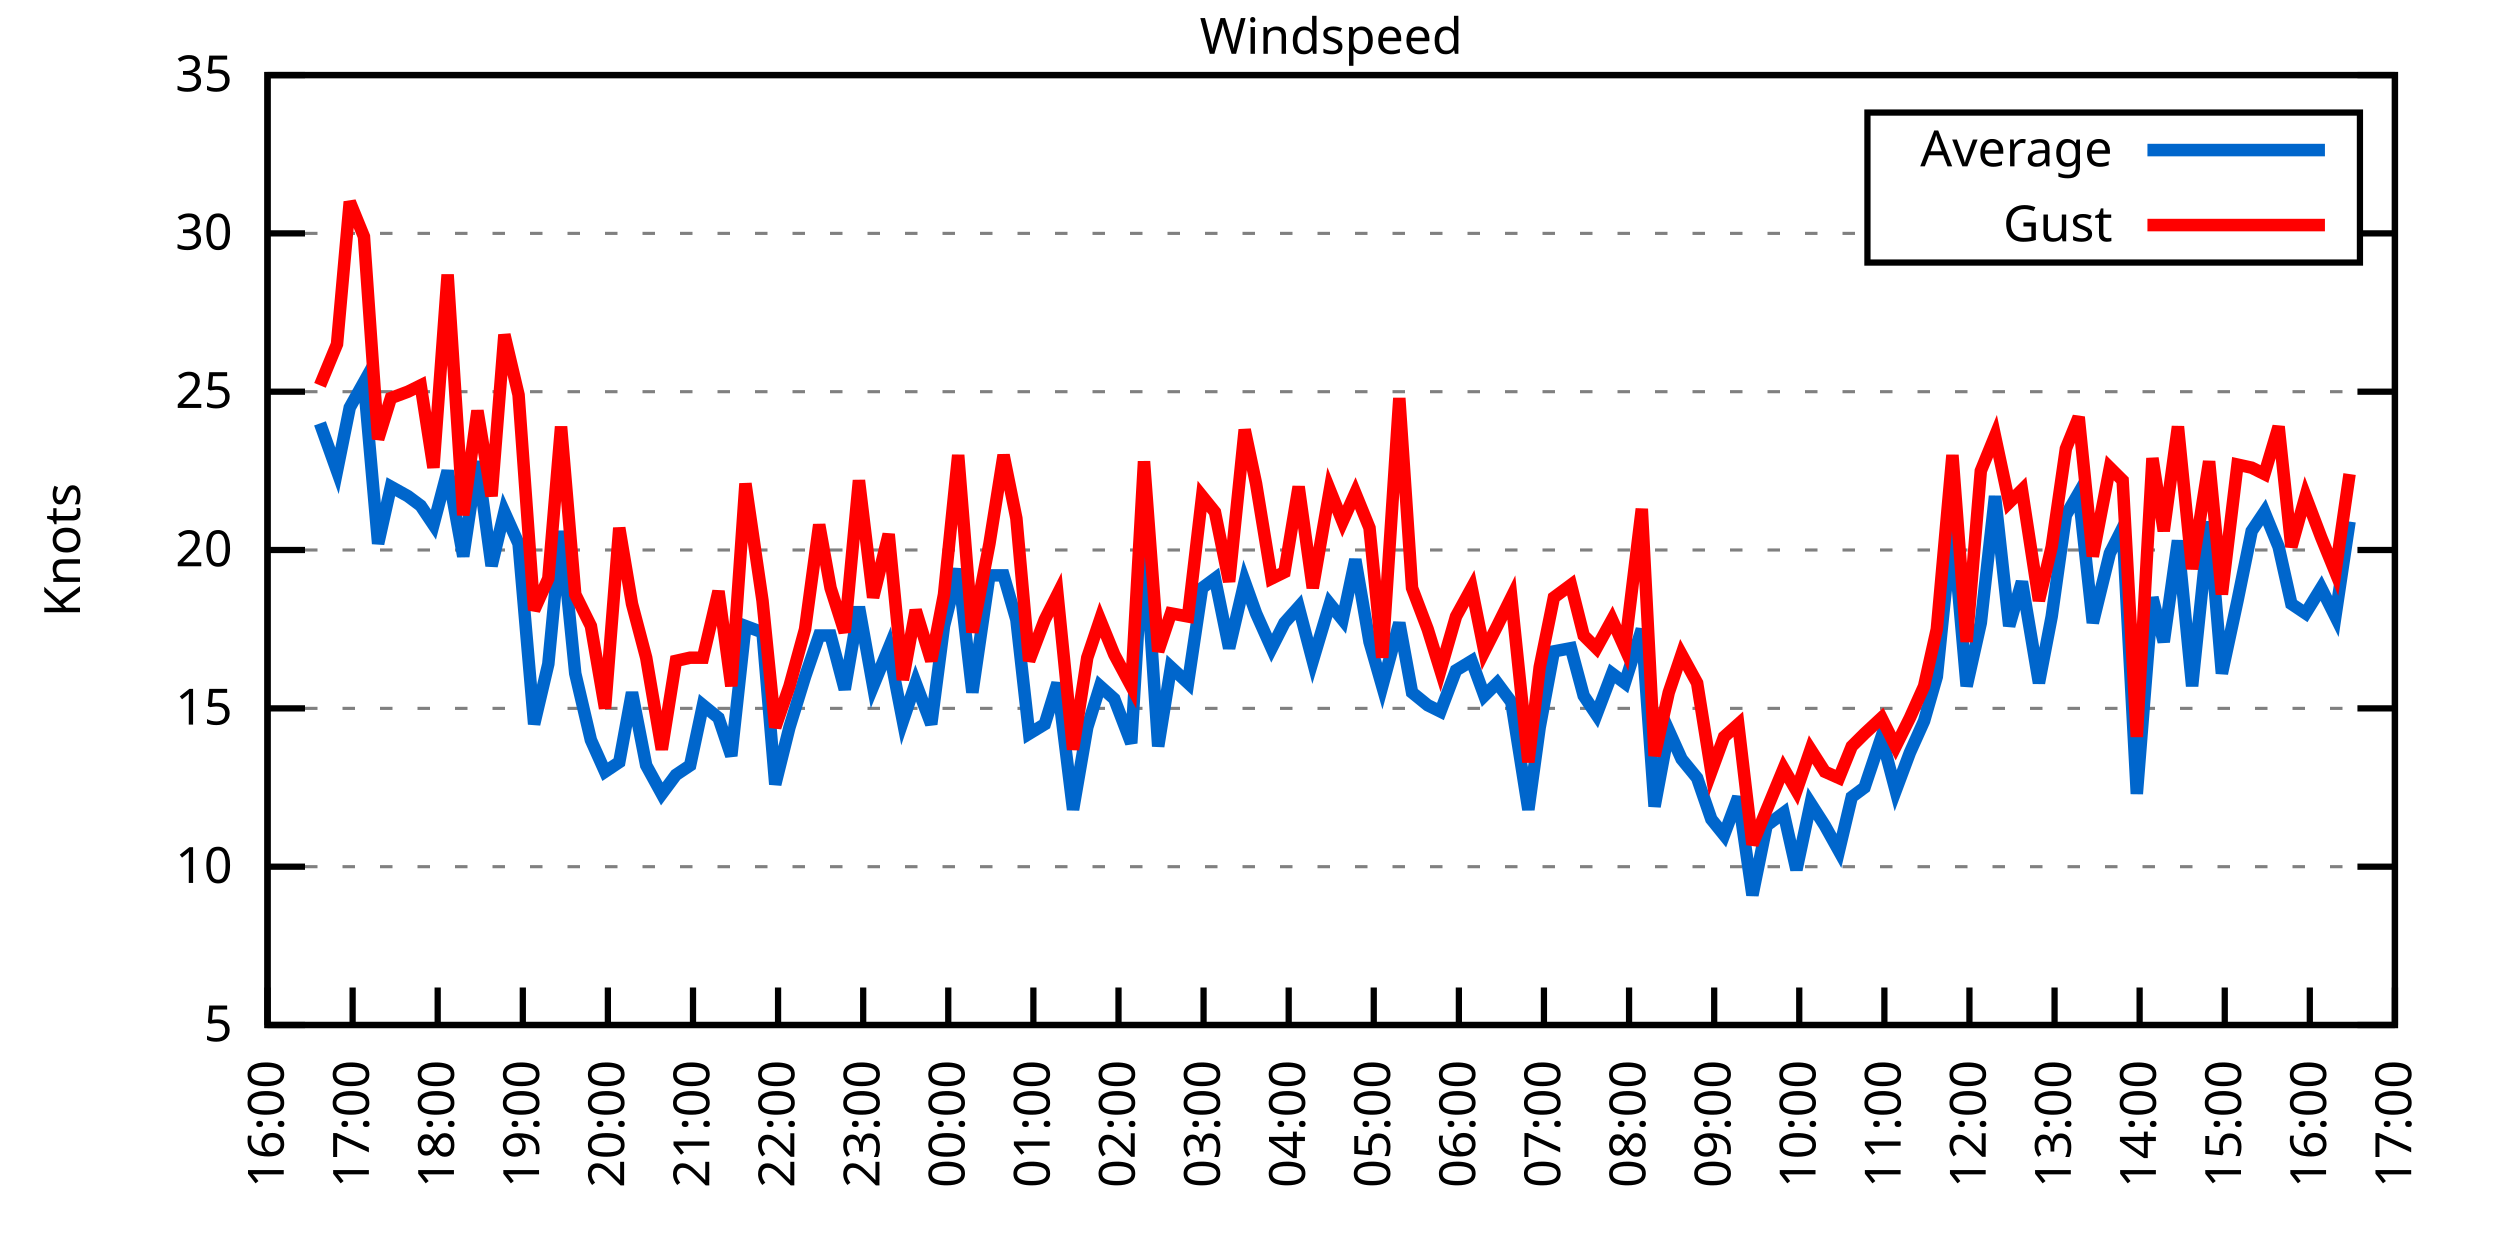
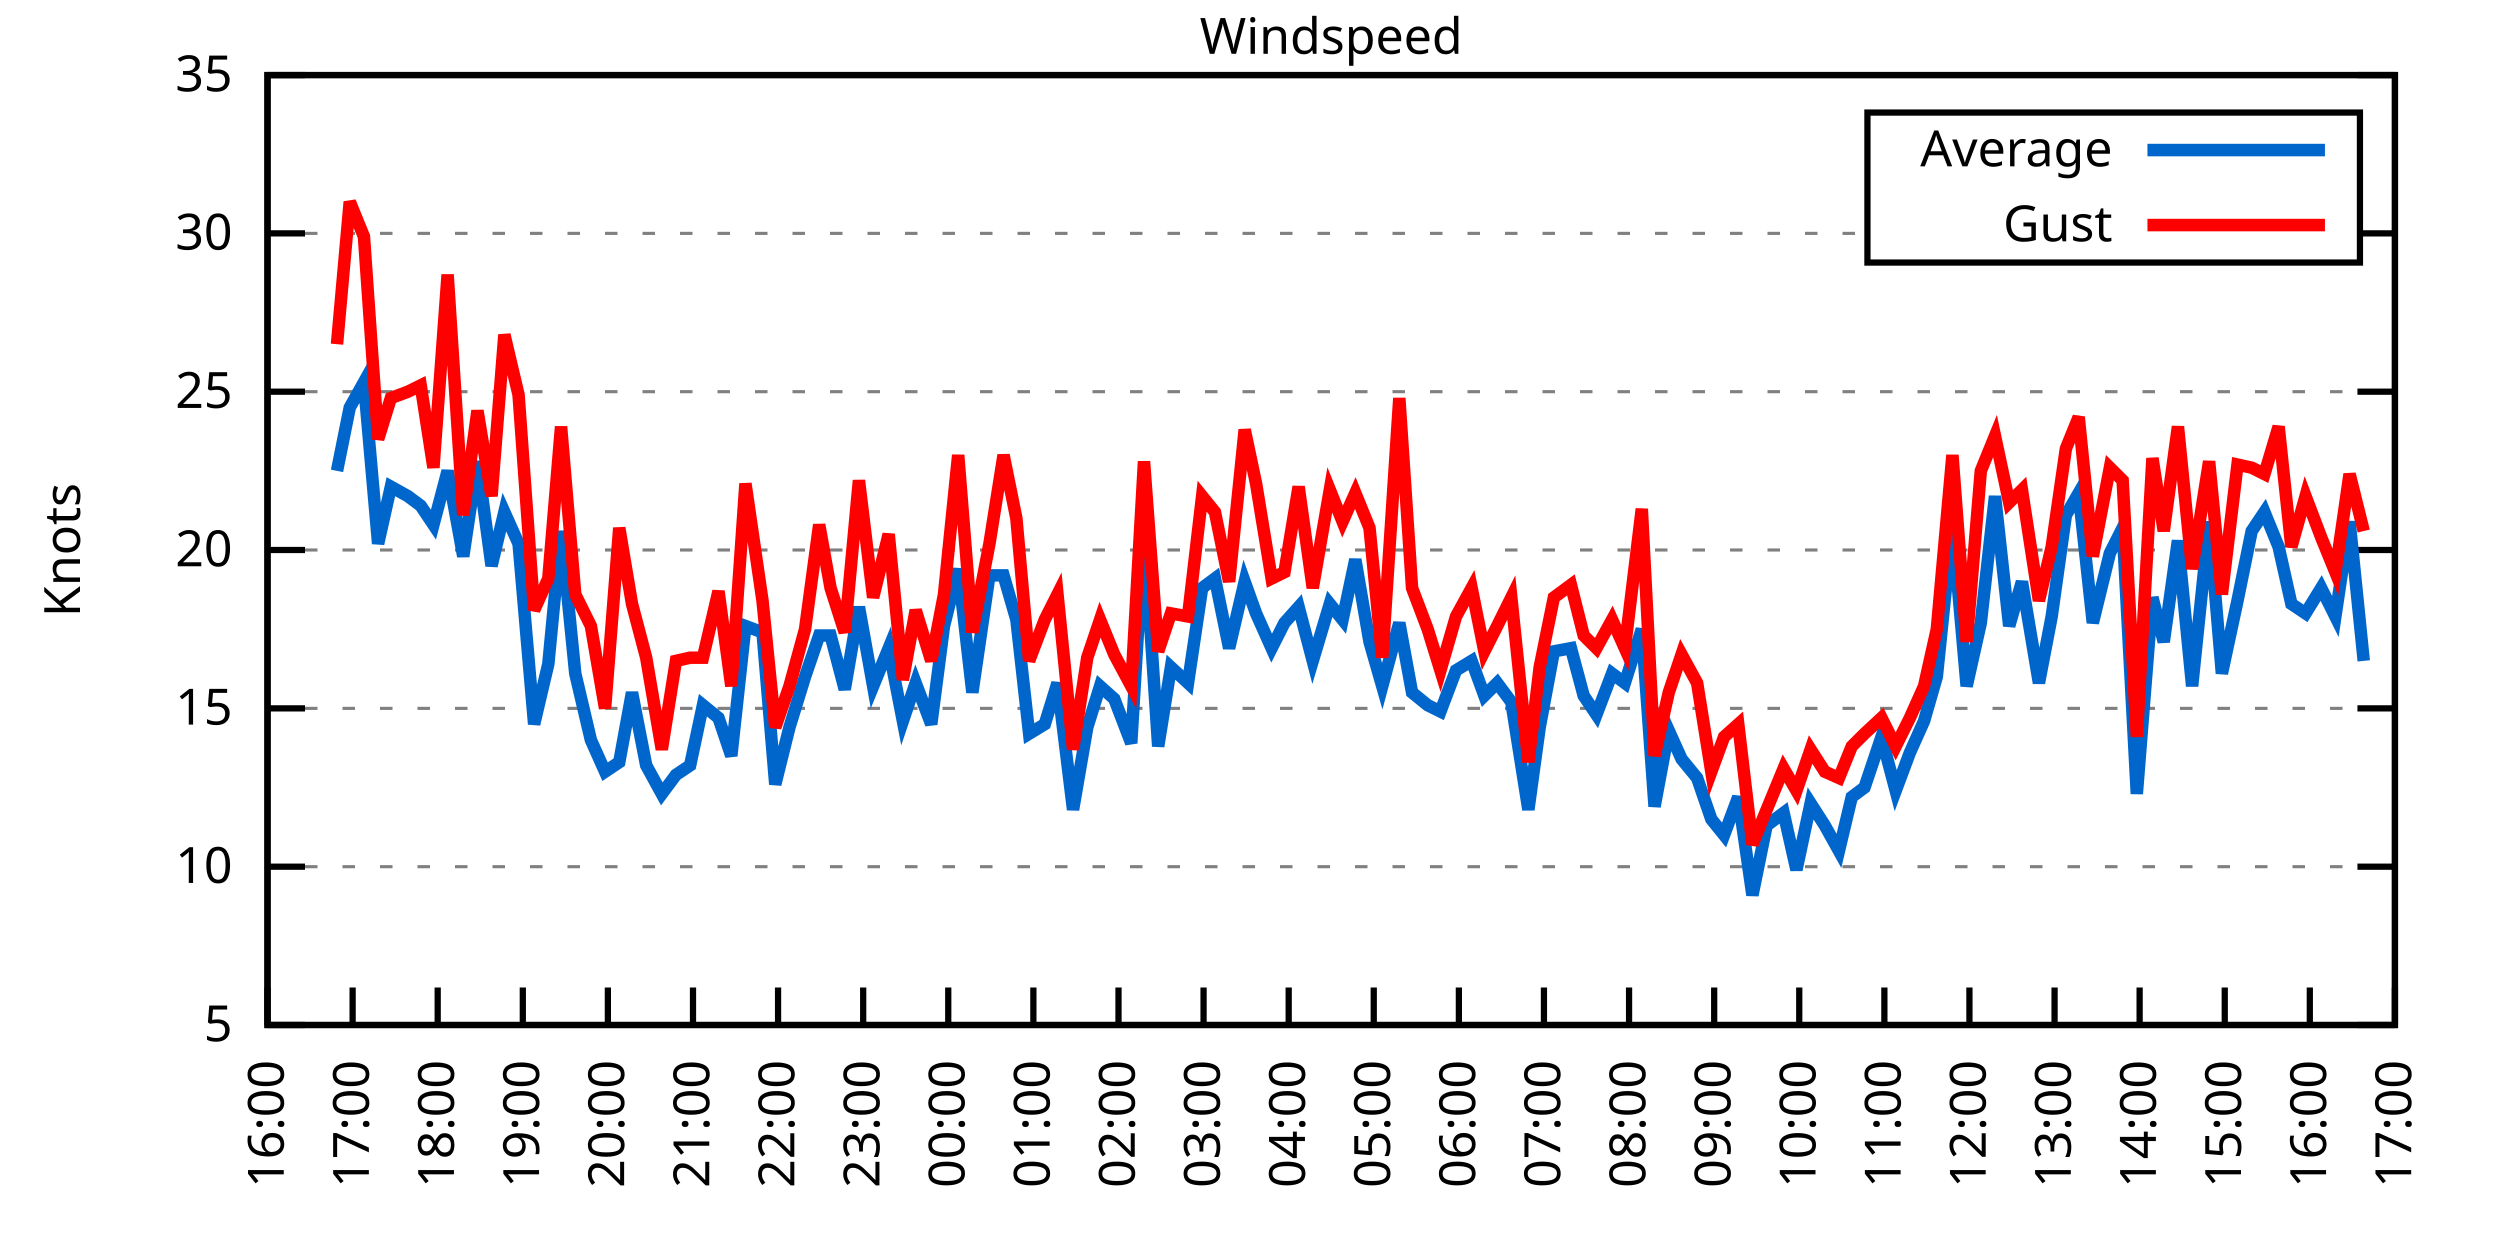
<svg xmlns="http://www.w3.org/2000/svg" xmlns:xlink="http://www.w3.org/1999/xlink" width="400" height="200" viewBox="0 0 400 200">
  <g id="gnuplot_canvas">
    <rect x="0" y="0" width="400" height="200" fill="none" />
    <defs>
      <circle id="gpDot" r="0.5" stroke-width="0.5" stroke="currentColor" />
      <path id="gpPt0" stroke-width="0.333" stroke="currentColor" d="M-1,0 h2 M0,-1 v2" />
      <path id="gpPt1" stroke-width="0.333" stroke="currentColor" d="M-1,-1 L1,1 M1,-1 L-1,1" />
      <path id="gpPt2" stroke-width="0.333" stroke="currentColor" d="M-1,0 L1,0 M0,-1 L0,1 M-1,-1 L1,1 M-1,1 L1,-1" />
      <rect id="gpPt3" stroke-width="0.333" stroke="currentColor" x="-1" y="-1" width="2" height="2" />
      <rect id="gpPt4" stroke-width="0.333" stroke="currentColor" fill="currentColor" x="-1" y="-1" width="2" height="2" />
      <circle id="gpPt5" stroke-width="0.333" stroke="currentColor" cx="0" cy="0" r="1" />
      <use xlink:href="#gpPt5" id="gpPt6" fill="currentColor" stroke="none" />
      <path id="gpPt7" stroke-width="0.333" stroke="currentColor" d="M0,-1.33 L-1.33,0.67 L1.33,0.67 z" />
      <use xlink:href="#gpPt7" id="gpPt8" fill="currentColor" stroke="none" />
      <use xlink:href="#gpPt7" id="gpPt9" stroke="currentColor" transform="rotate(180)" />
      <use xlink:href="#gpPt9" id="gpPt10" fill="currentColor" stroke="none" />
      <use xlink:href="#gpPt3" id="gpPt11" stroke="currentColor" transform="rotate(45)" />
      <use xlink:href="#gpPt11" id="gpPt12" fill="currentColor" stroke="none" />
      <path id="gpPt13" stroke-width="0.333" stroke="currentColor" d="M0,1.330 L1.265,0.411 L0.782,-1.067 L-0.782,-1.076 L-1.265,0.411 z" />
      <use xlink:href="#gpPt13" id="gpPt14" fill="currentColor" stroke="none" />
      <filter id="textbox" filterUnits="objectBoundingBox" x="0" y="0" height="1" width="1">
        <feFlood flood-color="white" flood-opacity="1" result="bgnd" />
        <feComposite in="SourceGraphic" in2="bgnd" operator="atop" />
      </filter>
      <filter id="greybox" filterUnits="objectBoundingBox" x="0" y="0" height="1" width="1">
        <feFlood flood-color="lightgrey" flood-opacity="1" result="grey" />
        <feComposite in="SourceGraphic" in2="grey" operator="atop" />
      </filter>
    </defs>
    <g fill="none" color="white" stroke="currentColor" stroke-width="1.00" stroke-linecap="butt" stroke-linejoin="miter">
</g>
    <g fill="none" color="black" stroke="currentColor" stroke-width="1.00" stroke-linecap="butt" stroke-linejoin="miter">
      <g stroke="none" shape-rendering="crispEdges">
        <polygon fill="rgb(255, 255, 255)" points="42.80,164.00 383.18,164.00 383.18,12.02 42.80,12.02 " />
      </g>
    </g>
    <g fill="none" color="black" stroke="currentColor" stroke-width="1.00" stroke-linecap="butt" stroke-linejoin="miter">
</g>
    <g fill="none" color="black" stroke="black" stroke-width="0.50" stroke-linecap="butt" stroke-linejoin="miter">
</g>
    <g fill="none" color="gray" stroke="currentColor" stroke-width="0.50" stroke-linecap="butt" stroke-linejoin="miter">
      <path stroke="gray" stroke-dasharray="2,4" class="gridline" d="M42.80,164.00 L383.19,164.00  " />
    </g>
    <g fill="none" color="gray" stroke="gray" stroke-width="1.00" stroke-linecap="butt" stroke-linejoin="miter">
</g>
    <g fill="none" color="black" stroke="currentColor" stroke-width="1.00" stroke-linecap="butt" stroke-linejoin="miter">
      <path stroke="black" d="M42.80,164.00 L48.80,164.00 M383.19,164.00 L377.19,164.00  " />
      <g transform="translate(37.20,166.60)" stroke="none" fill="black" font-family="Sans" font-size="8.00" text-anchor="end">
        <text>
          <tspan font-family="Sans"> 5</tspan>
        </text>
      </g>
    </g>
    <g fill="none" color="black" stroke="currentColor" stroke-width="1.00" stroke-linecap="butt" stroke-linejoin="miter">
</g>
    <g fill="none" color="black" stroke="black" stroke-width="0.50" stroke-linecap="butt" stroke-linejoin="miter">
</g>
    <g fill="none" color="gray" stroke="currentColor" stroke-width="0.50" stroke-linecap="butt" stroke-linejoin="miter">
      <path stroke="gray" stroke-dasharray="2,4" class="gridline" d="M42.80,138.67 L383.19,138.67  " />
    </g>
    <g fill="none" color="gray" stroke="gray" stroke-width="1.00" stroke-linecap="butt" stroke-linejoin="miter">
</g>
    <g fill="none" color="black" stroke="currentColor" stroke-width="1.00" stroke-linecap="butt" stroke-linejoin="miter">
      <path stroke="black" d="M42.80,138.67 L48.80,138.67 M383.19,138.67 L377.19,138.67  " />
      <g transform="translate(37.20,141.27)" stroke="none" fill="black" font-family="Sans" font-size="8.00" text-anchor="end">
        <text>
          <tspan font-family="Sans"> 10</tspan>
        </text>
      </g>
    </g>
    <g fill="none" color="black" stroke="currentColor" stroke-width="1.00" stroke-linecap="butt" stroke-linejoin="miter">
</g>
    <g fill="none" color="black" stroke="black" stroke-width="0.50" stroke-linecap="butt" stroke-linejoin="miter">
</g>
    <g fill="none" color="gray" stroke="currentColor" stroke-width="0.50" stroke-linecap="butt" stroke-linejoin="miter">
      <path stroke="gray" stroke-dasharray="2,4" class="gridline" d="M42.80,113.34 L383.19,113.34  " />
    </g>
    <g fill="none" color="gray" stroke="gray" stroke-width="1.00" stroke-linecap="butt" stroke-linejoin="miter">
</g>
    <g fill="none" color="black" stroke="currentColor" stroke-width="1.00" stroke-linecap="butt" stroke-linejoin="miter">
      <path stroke="black" d="M42.80,113.34 L48.80,113.34 M383.19,113.34 L377.19,113.34  " />
      <g transform="translate(37.20,115.94)" stroke="none" fill="black" font-family="Sans" font-size="8.00" text-anchor="end">
        <text>
          <tspan font-family="Sans"> 15</tspan>
        </text>
      </g>
    </g>
    <g fill="none" color="black" stroke="currentColor" stroke-width="1.00" stroke-linecap="butt" stroke-linejoin="miter">
</g>
    <g fill="none" color="black" stroke="black" stroke-width="0.50" stroke-linecap="butt" stroke-linejoin="miter">
</g>
    <g fill="none" color="gray" stroke="currentColor" stroke-width="0.50" stroke-linecap="butt" stroke-linejoin="miter">
      <path stroke="gray" stroke-dasharray="2,4" class="gridline" d="M42.80,88.00 L383.19,88.00  " />
    </g>
    <g fill="none" color="gray" stroke="gray" stroke-width="1.00" stroke-linecap="butt" stroke-linejoin="miter">
</g>
    <g fill="none" color="black" stroke="currentColor" stroke-width="1.00" stroke-linecap="butt" stroke-linejoin="miter">
      <path stroke="black" d="M42.80,88.00 L48.80,88.00 M383.19,88.00 L377.19,88.00  " />
      <g transform="translate(37.20,90.60)" stroke="none" fill="black" font-family="Sans" font-size="8.00" text-anchor="end">
        <text>
          <tspan font-family="Sans"> 20</tspan>
        </text>
      </g>
    </g>
    <g fill="none" color="black" stroke="currentColor" stroke-width="1.00" stroke-linecap="butt" stroke-linejoin="miter">
</g>
    <g fill="none" color="black" stroke="black" stroke-width="0.50" stroke-linecap="butt" stroke-linejoin="miter">
</g>
    <g fill="none" color="gray" stroke="currentColor" stroke-width="0.50" stroke-linecap="butt" stroke-linejoin="miter">
      <path stroke="gray" stroke-dasharray="2,4" class="gridline" d="M42.80,62.67 L383.19,62.67  " />
    </g>
    <g fill="none" color="gray" stroke="gray" stroke-width="1.00" stroke-linecap="butt" stroke-linejoin="miter">
</g>
    <g fill="none" color="black" stroke="currentColor" stroke-width="1.00" stroke-linecap="butt" stroke-linejoin="miter">
      <path stroke="black" d="M42.80,62.67 L48.80,62.67 M383.19,62.67 L377.19,62.67  " />
      <g transform="translate(37.20,65.27)" stroke="none" fill="black" font-family="Sans" font-size="8.00" text-anchor="end">
        <text>
          <tspan font-family="Sans"> 25</tspan>
        </text>
      </g>
    </g>
    <g fill="none" color="black" stroke="currentColor" stroke-width="1.00" stroke-linecap="butt" stroke-linejoin="miter">
</g>
    <g fill="none" color="black" stroke="black" stroke-width="0.50" stroke-linecap="butt" stroke-linejoin="miter">
</g>
    <g fill="none" color="gray" stroke="currentColor" stroke-width="0.50" stroke-linecap="butt" stroke-linejoin="miter">
      <path stroke="gray" stroke-dasharray="2,4" class="gridline" d="M42.80,37.34 L298.79,37.34 M377.59,37.34 L383.19,37.34  " />
    </g>
    <g fill="none" color="gray" stroke="gray" stroke-width="1.00" stroke-linecap="butt" stroke-linejoin="miter">
</g>
    <g fill="none" color="black" stroke="currentColor" stroke-width="1.00" stroke-linecap="butt" stroke-linejoin="miter">
      <path stroke="black" d="M42.80,37.34 L48.80,37.34 M383.19,37.34 L377.19,37.34  " />
      <g transform="translate(37.20,39.94)" stroke="none" fill="black" font-family="Sans" font-size="8.00" text-anchor="end">
        <text>
          <tspan font-family="Sans"> 30</tspan>
        </text>
      </g>
    </g>
    <g fill="none" color="black" stroke="currentColor" stroke-width="1.00" stroke-linecap="butt" stroke-linejoin="miter">
</g>
    <g fill="none" color="black" stroke="black" stroke-width="0.50" stroke-linecap="butt" stroke-linejoin="miter">
</g>
    <g fill="none" color="gray" stroke="currentColor" stroke-width="0.50" stroke-linecap="butt" stroke-linejoin="miter">
      <path stroke="gray" stroke-dasharray="2,4" class="gridline" d="M42.80,12.01 L383.19,12.01  " />
    </g>
    <g fill="none" color="gray" stroke="gray" stroke-width="1.00" stroke-linecap="butt" stroke-linejoin="miter">
</g>
    <g fill="none" color="black" stroke="currentColor" stroke-width="1.00" stroke-linecap="butt" stroke-linejoin="miter">
      <path stroke="black" d="M42.80,12.01 L48.80,12.01 M383.19,12.01 L377.19,12.01  " />
      <g transform="translate(37.20,14.61)" stroke="none" fill="black" font-family="Sans" font-size="8.00" text-anchor="end">
        <text>
          <tspan font-family="Sans"> 35</tspan>
        </text>
      </g>
    </g>
    <g fill="none" color="black" stroke="currentColor" stroke-width="1.00" stroke-linecap="butt" stroke-linejoin="miter">
      <path stroke="black" d="M42.80,164.00 L42.80,158.00  " />
      <g transform="translate(45.40,169.60) rotate(270.00)" stroke="none" fill="black" font-family="Sans" font-size="8.00" text-anchor="end">
        <text>
          <tspan font-family="Sans">16:00</tspan>
        </text>
      </g>
    </g>
    <g fill="none" color="black" stroke="currentColor" stroke-width="1.00" stroke-linecap="butt" stroke-linejoin="miter">
      <path stroke="black" d="M56.42,164.00 L56.42,158.00  " />
      <g transform="translate(59.02,169.60) rotate(270.00)" stroke="none" fill="black" font-family="Sans" font-size="8.00" text-anchor="end">
        <text>
          <tspan font-family="Sans">17:00</tspan>
        </text>
      </g>
    </g>
    <g fill="none" color="black" stroke="currentColor" stroke-width="1.00" stroke-linecap="butt" stroke-linejoin="miter">
      <path stroke="black" d="M70.03,164.00 L70.03,158.00  " />
      <g transform="translate(72.63,169.60) rotate(270.00)" stroke="none" fill="black" font-family="Sans" font-size="8.00" text-anchor="end">
        <text>
          <tspan font-family="Sans">18:00</tspan>
        </text>
      </g>
    </g>
    <g fill="none" color="black" stroke="currentColor" stroke-width="1.00" stroke-linecap="butt" stroke-linejoin="miter">
      <path stroke="black" d="M83.65,164.00 L83.65,158.00  " />
      <g transform="translate(86.25,169.60) rotate(270.00)" stroke="none" fill="black" font-family="Sans" font-size="8.00" text-anchor="end">
        <text>
          <tspan font-family="Sans">19:00</tspan>
        </text>
      </g>
    </g>
    <g fill="none" color="black" stroke="currentColor" stroke-width="1.00" stroke-linecap="butt" stroke-linejoin="miter">
      <path stroke="black" d="M97.26,164.00 L97.26,158.00  " />
      <g transform="translate(99.86,169.60) rotate(270.00)" stroke="none" fill="black" font-family="Sans" font-size="8.00" text-anchor="end">
        <text>
          <tspan font-family="Sans">20:00</tspan>
        </text>
      </g>
    </g>
    <g fill="none" color="black" stroke="currentColor" stroke-width="1.00" stroke-linecap="butt" stroke-linejoin="miter">
      <path stroke="black" d="M110.88,164.00 L110.88,158.00  " />
      <g transform="translate(113.48,169.60) rotate(270.00)" stroke="none" fill="black" font-family="Sans" font-size="8.00" text-anchor="end">
        <text>
          <tspan font-family="Sans">21:00</tspan>
        </text>
      </g>
    </g>
    <g fill="none" color="black" stroke="currentColor" stroke-width="1.00" stroke-linecap="butt" stroke-linejoin="miter">
      <path stroke="black" d="M124.49,164.00 L124.49,158.00  " />
      <g transform="translate(127.09,169.60) rotate(270.00)" stroke="none" fill="black" font-family="Sans" font-size="8.00" text-anchor="end">
        <text>
          <tspan font-family="Sans">22:00</tspan>
        </text>
      </g>
    </g>
    <g fill="none" color="black" stroke="currentColor" stroke-width="1.00" stroke-linecap="butt" stroke-linejoin="miter">
      <path stroke="black" d="M138.11,164.00 L138.11,158.00  " />
      <g transform="translate(140.71,169.60) rotate(270.00)" stroke="none" fill="black" font-family="Sans" font-size="8.00" text-anchor="end">
        <text>
          <tspan font-family="Sans">23:00</tspan>
        </text>
      </g>
    </g>
    <g fill="none" color="black" stroke="currentColor" stroke-width="1.00" stroke-linecap="butt" stroke-linejoin="miter">
      <path stroke="black" d="M151.72,164.00 L151.72,158.00  " />
      <g transform="translate(154.32,169.60) rotate(270.00)" stroke="none" fill="black" font-family="Sans" font-size="8.00" text-anchor="end">
        <text>
          <tspan font-family="Sans">00:00</tspan>
        </text>
      </g>
    </g>
    <g fill="none" color="black" stroke="currentColor" stroke-width="1.00" stroke-linecap="butt" stroke-linejoin="miter">
      <path stroke="black" d="M165.34,164.00 L165.34,158.00  " />
      <g transform="translate(167.94,169.60) rotate(270.00)" stroke="none" fill="black" font-family="Sans" font-size="8.00" text-anchor="end">
        <text>
          <tspan font-family="Sans">01:00</tspan>
        </text>
      </g>
    </g>
    <g fill="none" color="black" stroke="currentColor" stroke-width="1.00" stroke-linecap="butt" stroke-linejoin="miter">
      <path stroke="black" d="M178.96,164.00 L178.96,158.00  " />
      <g transform="translate(181.56,169.60) rotate(270.00)" stroke="none" fill="black" font-family="Sans" font-size="8.00" text-anchor="end">
        <text>
          <tspan font-family="Sans">02:00</tspan>
        </text>
      </g>
    </g>
    <g fill="none" color="black" stroke="currentColor" stroke-width="1.00" stroke-linecap="butt" stroke-linejoin="miter">
      <path stroke="black" d="M192.57,164.00 L192.57,158.00  " />
      <g transform="translate(195.17,169.60) rotate(270.00)" stroke="none" fill="black" font-family="Sans" font-size="8.00" text-anchor="end">
        <text>
          <tspan font-family="Sans">03:00</tspan>
        </text>
      </g>
    </g>
    <g fill="none" color="black" stroke="currentColor" stroke-width="1.00" stroke-linecap="butt" stroke-linejoin="miter">
      <path stroke="black" d="M206.19,164.00 L206.19,158.00  " />
      <g transform="translate(208.79,169.60) rotate(270.00)" stroke="none" fill="black" font-family="Sans" font-size="8.00" text-anchor="end">
        <text>
          <tspan font-family="Sans">04:00</tspan>
        </text>
      </g>
    </g>
    <g fill="none" color="black" stroke="currentColor" stroke-width="1.00" stroke-linecap="butt" stroke-linejoin="miter">
      <path stroke="black" d="M219.80,164.00 L219.80,158.00  " />
      <g transform="translate(222.40,169.60) rotate(270.00)" stroke="none" fill="black" font-family="Sans" font-size="8.00" text-anchor="end">
        <text>
          <tspan font-family="Sans">05:00</tspan>
        </text>
      </g>
    </g>
    <g fill="none" color="black" stroke="currentColor" stroke-width="1.00" stroke-linecap="butt" stroke-linejoin="miter">
      <path stroke="black" d="M233.42,164.00 L233.42,158.00  " />
      <g transform="translate(236.02,169.60) rotate(270.00)" stroke="none" fill="black" font-family="Sans" font-size="8.00" text-anchor="end">
        <text>
          <tspan font-family="Sans">06:00</tspan>
        </text>
      </g>
    </g>
    <g fill="none" color="black" stroke="currentColor" stroke-width="1.00" stroke-linecap="butt" stroke-linejoin="miter">
      <path stroke="black" d="M247.03,164.00 L247.03,158.00  " />
      <g transform="translate(249.63,169.60) rotate(270.00)" stroke="none" fill="black" font-family="Sans" font-size="8.00" text-anchor="end">
        <text>
          <tspan font-family="Sans">07:00</tspan>
        </text>
      </g>
    </g>
    <g fill="none" color="black" stroke="currentColor" stroke-width="1.00" stroke-linecap="butt" stroke-linejoin="miter">
      <path stroke="black" d="M260.65,164.00 L260.65,158.00  " />
      <g transform="translate(263.25,169.60) rotate(270.00)" stroke="none" fill="black" font-family="Sans" font-size="8.00" text-anchor="end">
        <text>
          <tspan font-family="Sans">08:00</tspan>
        </text>
      </g>
    </g>
    <g fill="none" color="black" stroke="currentColor" stroke-width="1.00" stroke-linecap="butt" stroke-linejoin="miter">
      <path stroke="black" d="M274.27,164.00 L274.27,158.00  " />
      <g transform="translate(276.87,169.60) rotate(270.00)" stroke="none" fill="black" font-family="Sans" font-size="8.00" text-anchor="end">
        <text>
          <tspan font-family="Sans">09:00</tspan>
        </text>
      </g>
    </g>
    <g fill="none" color="black" stroke="currentColor" stroke-width="1.00" stroke-linecap="butt" stroke-linejoin="miter">
      <path stroke="black" d="M287.88,164.00 L287.88,158.00  " />
      <g transform="translate(290.48,169.60) rotate(270.00)" stroke="none" fill="black" font-family="Sans" font-size="8.00" text-anchor="end">
        <text>
          <tspan font-family="Sans">10:00</tspan>
        </text>
      </g>
    </g>
    <g fill="none" color="black" stroke="currentColor" stroke-width="1.00" stroke-linecap="butt" stroke-linejoin="miter">
      <path stroke="black" d="M301.50,164.00 L301.50,158.00  " />
      <g transform="translate(304.10,169.60) rotate(270.00)" stroke="none" fill="black" font-family="Sans" font-size="8.00" text-anchor="end">
        <text>
          <tspan font-family="Sans">11:00</tspan>
        </text>
      </g>
    </g>
    <g fill="none" color="black" stroke="currentColor" stroke-width="1.00" stroke-linecap="butt" stroke-linejoin="miter">
      <path stroke="black" d="M315.11,164.00 L315.11,158.00  " />
      <g transform="translate(317.71,169.60) rotate(270.00)" stroke="none" fill="black" font-family="Sans" font-size="8.00" text-anchor="end">
        <text>
          <tspan font-family="Sans">12:00</tspan>
        </text>
      </g>
    </g>
    <g fill="none" color="black" stroke="currentColor" stroke-width="1.00" stroke-linecap="butt" stroke-linejoin="miter">
      <path stroke="black" d="M328.73,164.00 L328.73,158.00  " />
      <g transform="translate(331.33,169.60) rotate(270.00)" stroke="none" fill="black" font-family="Sans" font-size="8.00" text-anchor="end">
        <text>
          <tspan font-family="Sans">13:00</tspan>
        </text>
      </g>
    </g>
    <g fill="none" color="black" stroke="currentColor" stroke-width="1.00" stroke-linecap="butt" stroke-linejoin="miter">
      <path stroke="black" d="M342.34,164.00 L342.34,158.00  " />
      <g transform="translate(344.94,169.60) rotate(270.00)" stroke="none" fill="black" font-family="Sans" font-size="8.00" text-anchor="end">
        <text>
          <tspan font-family="Sans">14:00</tspan>
        </text>
      </g>
    </g>
    <g fill="none" color="black" stroke="currentColor" stroke-width="1.00" stroke-linecap="butt" stroke-linejoin="miter">
      <path stroke="black" d="M355.96,164.00 L355.96,158.00  " />
      <g transform="translate(358.56,169.60) rotate(270.00)" stroke="none" fill="black" font-family="Sans" font-size="8.00" text-anchor="end">
        <text>
          <tspan font-family="Sans">15:00</tspan>
        </text>
      </g>
    </g>
    <g fill="none" color="black" stroke="currentColor" stroke-width="1.00" stroke-linecap="butt" stroke-linejoin="miter">
      <path stroke="black" d="M369.57,164.00 L369.57,158.00  " />
      <g transform="translate(372.17,169.60) rotate(270.00)" stroke="none" fill="black" font-family="Sans" font-size="8.00" text-anchor="end">
        <text>
          <tspan font-family="Sans">16:00</tspan>
        </text>
      </g>
    </g>
    <g fill="none" color="black" stroke="currentColor" stroke-width="1.00" stroke-linecap="butt" stroke-linejoin="miter">
      <path stroke="black" d="M383.19,164.00 L383.19,158.00  " />
      <g transform="translate(385.79,169.60) rotate(270.00)" stroke="none" fill="black" font-family="Sans" font-size="8.00" text-anchor="end">
        <text>
          <tspan font-family="Sans">17:00</tspan>
        </text>
      </g>
    </g>
    <g fill="none" color="black" stroke="currentColor" stroke-width="1.00" stroke-linecap="butt" stroke-linejoin="miter">
</g>
    <g fill="none" color="black" stroke="currentColor" stroke-width="1.00" stroke-linecap="butt" stroke-linejoin="miter">
      <path stroke="black" d="M42.80,12.01 L42.80,164.00 L383.19,164.00 L383.19,12.01 L42.80,12.01 Z  " />
    </g>
    <g fill="none" color="black" stroke="currentColor" stroke-width="1.00" stroke-linecap="butt" stroke-linejoin="miter">
</g>
    <g fill="none" color="black" stroke="currentColor" stroke-width="1.00" stroke-linecap="butt" stroke-linejoin="miter">
      <path stroke="black" d="M298.79,42.01 L298.79,18.01 L377.59,18.01 L377.59,42.01 L298.79,42.01 Z  " />
    </g>
    <g id="Windspeed_plot_1">
      <g fill="none" color="white" stroke="black" stroke-width="2.00" stroke-linecap="butt" stroke-linejoin="miter">
</g>
      <g fill="none" color="black" stroke="currentColor" stroke-width="2.00" stroke-linecap="butt" stroke-linejoin="miter">
        <g transform="translate(337.99,26.61)" stroke="none" fill="black" font-family="Sans" font-size="8.00" text-anchor="end">
          <text>
            <tspan font-family="Sans">Average</tspan>
          </text>
        </g>
      </g>
      <g fill="none" color="black" stroke="currentColor" stroke-width="2.00" stroke-linecap="butt" stroke-linejoin="miter">
-         <path stroke="rgb(  0, 102, 204)" d="M343.59,24.01 L371.99,24.01 M51.20,67.74 L53.92,75.34 L55.96,65.21 L58.23,61.15 L60.50,86.99 L62.54,77.87   L65.27,79.39 L67.31,80.91 L69.35,83.95 L71.62,75.34 L74.12,89.02 L76.39,73.82 L78.65,90.54 L80.70,81.93   L82.97,86.99 L85.46,115.87 L87.73,106.24 L89.77,84.97 L92.04,107.76 L94.54,118.40 L96.81,123.47 L99.08,121.95   L101.12,110.80 L103.39,122.46 L105.89,127.02 L108.15,123.98 L110.42,122.46 L112.47,112.83 L114.96,114.86 L117.01,120.94   L119.27,100.16 L122.00,101.18 L124.04,125.50 L126.31,116.38 L128.81,108.27 L131.07,101.68 L132.89,101.68 L135.16,110.30   L137.43,97.12 L139.70,109.79 L142.19,103.71 L144.46,115.36 L146.51,109.28 L149.00,115.87 L151.04,100.16 L153.31,91.04   L155.58,110.80 L158.31,92.06 L160.57,92.06 L162.62,99.15 L164.66,117.39 L167.16,115.87 L169.20,109.28 L171.69,129.55   L173.96,116.38 L176.01,109.79 L178.28,111.82 L181.00,118.91 L183.04,84.97 L185.31,119.42 L187.35,106.75 L190.08,109.28   L192.34,94.08 L194.39,92.56 L196.66,103.71 L199.15,93.07 L200.97,98.14 L203.46,103.71 L205.51,99.66 L207.78,97.12   L210.04,105.74 L212.77,96.62 L214.81,99.15 L216.85,89.52 L219.12,102.70 L221.16,109.79 L223.89,99.66 L225.93,110.80   L228.43,112.83 L230.47,113.84 L232.96,107.26 L235.46,105.74 L237.50,111.31 L239.55,109.28 L241.81,112.32 L244.54,129.55   L246.35,116.38 L248.62,104.22 L251.35,103.71 L253.39,111.31 L255.43,114.35 L257.93,107.76 L259.97,109.28 L262.69,100.67   L264.73,129.04 L267.00,116.88 L269.05,121.44 L271.54,124.48 L273.81,131.07 L275.85,133.60 L278.12,127.52 L280.39,143.23   L282.66,132.08 L285.38,130.06 L287.43,139.17 L289.70,128.54 L291.97,132.08 L294.23,136.14 L296.28,127.52 L298.32,126.00   L301.04,117.90 L303.31,126.51 L305.58,120.43 L307.85,115.36 L309.89,108.27 L312.39,83.95 L314.66,109.79 L316.93,99.66   L319.20,79.39 L321.47,100.16 L323.51,93.07 L326.23,109.28 L328.27,98.64 L330.54,82.43 L332.59,78.89 L334.85,99.66   L337.58,88.51 L339.62,84.46 L341.89,127.02 L344.39,95.60 L346.20,102.70 L348.47,86.49 L350.74,109.79 L353.46,83.45   L355.50,107.76 L358.00,96.11 L360.27,84.97 L362.31,81.93 L364.58,87.50 L366.62,96.62 L368.89,98.14 L371.39,94.08   L373.66,98.64 L375.93,83.45  " />
+         <path stroke="rgb(  0, 102, 204)" d="M343.59,24.01 L371.99,24.01 M53.92,75.34 L55.96,65.21 L58.23,61.15 L60.50,86.99 L62.54,77.87 L65.27,79.39   L67.31,80.91 L69.35,83.95 L71.62,75.34 L74.12,89.02 L76.39,73.82 L78.65,90.54 L80.70,81.93 L82.97,86.99   L85.46,115.87 L87.73,106.24 L89.77,84.97 L92.04,107.76 L94.54,118.40 L96.81,123.47 L99.08,121.95 L101.12,110.80   L103.39,122.46 L105.89,127.02 L108.15,123.98 L110.42,122.46 L112.47,112.83 L114.96,114.86 L117.01,120.94 L119.27,100.16   L122.00,101.18 L124.04,125.50 L126.31,116.38 L128.81,108.27 L131.07,101.68 L132.89,101.68 L135.16,110.30 L137.43,97.12   L139.70,109.79 L142.19,103.71 L144.46,115.36 L146.51,109.28 L149.00,115.87 L151.04,100.16 L153.31,91.04 L155.58,110.80   L158.31,92.06 L160.57,92.06 L162.62,99.15 L164.66,117.39 L167.16,115.87 L169.20,109.28 L171.69,129.55 L173.96,116.38   L176.01,109.79 L178.28,111.82 L181.00,118.91 L183.04,84.97 L185.31,119.42 L187.35,106.75 L190.08,109.28 L192.34,94.08   L194.39,92.56 L196.66,103.71 L199.15,93.07 L200.97,98.14 L203.46,103.71 L205.51,99.66 L207.78,97.12 L210.04,105.74   L212.77,96.62 L214.81,99.15 L216.85,89.52 L219.12,102.70 L221.16,109.79 L223.89,99.66 L225.93,110.80 L228.43,112.83   L230.47,113.84 L232.96,107.26 L235.46,105.74 L237.50,111.31 L239.55,109.28 L241.81,112.32 L244.54,129.55 L246.35,116.38   L248.62,104.22 L251.35,103.71 L253.39,111.31 L255.43,114.35 L257.93,107.76 L259.97,109.28 L262.69,100.67 L264.73,129.04   L267.00,116.88 L269.05,121.44 L271.54,124.48 L273.81,131.07 L275.85,133.60 L278.12,127.52 L280.39,143.23 L282.66,132.08   L285.38,130.06 L287.43,139.17 L289.70,128.54 L291.97,132.08 L294.23,136.14 L296.28,127.52 L298.32,126.00 L301.04,117.90   L303.31,126.51 L305.58,120.43 L307.85,115.36 L309.89,108.27 L312.39,83.95 L314.66,109.79 L316.93,99.66 L319.20,79.39   L321.47,100.16 L323.51,93.07 L326.23,109.28 L328.27,98.64 L330.54,82.43 L332.59,78.89 L334.85,99.66 L337.58,88.51   L339.62,84.46 L341.89,127.02 L344.39,95.60 L346.20,102.70 L348.47,86.49 L350.74,109.79 L353.46,83.45 L355.50,107.76   L358.00,96.11 L360.27,84.97 L362.31,81.93 L364.58,87.50 L366.62,96.62 L368.89,98.14 L371.39,94.08 L373.66,98.64   L375.93,83.45 L378.20,105.74  " />
      </g>
    </g>
    <g id="Windspeed_plot_2">
      <g fill="none" color="black" stroke="currentColor" stroke-width="2.00" stroke-linecap="butt" stroke-linejoin="miter">
        <g transform="translate(337.99,38.61)" stroke="none" fill="black" font-family="Sans" font-size="8.00" text-anchor="end">
          <text>
            <tspan font-family="Sans">Gust</tspan>
          </text>
        </g>
      </g>
      <g fill="none" color="black" stroke="currentColor" stroke-width="2.00" stroke-linecap="butt" stroke-linejoin="miter">
-         <path stroke="rgb(255,   0,   0)" d="M343.59,36.01 L371.99,36.01 M51.20,61.66 L53.92,55.07 L55.96,32.28 L58.23,37.85 L60.50,70.27 L62.54,63.69   L65.27,62.67 L67.31,61.66 L69.35,74.83 L71.62,43.93 L74.12,82.43 L76.39,65.71 L78.65,79.39 L80.70,53.55   L82.97,63.18 L85.46,97.63 L87.73,92.56 L89.77,68.25 L92.04,95.10 L94.54,100.16 L96.81,113.34 L99.08,84.46   L101.12,96.62 L103.39,105.23 L105.89,119.92 L108.15,105.74 L110.42,105.23 L112.47,105.23 L114.96,94.59 L117.01,109.79   L119.27,77.37 L122.00,96.11 L124.04,116.38 L126.31,109.79 L128.81,100.67 L131.07,83.95 L132.89,94.08 L135.16,101.18   L137.43,76.86 L139.70,95.60 L142.19,85.47 L144.46,108.78 L146.51,97.63 L149.00,105.74 L151.04,95.10 L153.31,72.81   L155.58,101.18 L158.31,86.99 L160.57,72.81 L162.62,82.94 L164.66,105.74 L167.16,99.15 L169.20,95.10 L171.69,119.92   L173.96,105.23 L176.01,99.15 L178.28,104.72 L181.00,109.79 L183.04,73.82 L185.31,104.22 L187.35,98.14 L190.08,98.64   L192.34,79.39 L194.39,81.93 L196.66,93.07 L199.15,68.75 L200.97,77.37 L203.46,92.56 L205.51,91.55 L207.78,77.87   L210.04,94.08 L212.77,78.38 L214.81,83.45 L216.85,78.89 L219.12,84.46 L221.16,105.23 L223.89,63.69 L225.93,94.08   L228.43,100.67 L230.47,107.26 L232.96,98.64 L235.46,94.08 L237.50,104.22 L239.55,100.16 L241.81,95.60 L244.54,121.95   L246.35,106.75 L248.62,95.60 L251.35,93.58 L253.39,101.68 L255.43,103.71 L257.93,99.15 L259.97,103.71 L262.69,81.42   L264.73,120.94 L267.00,110.80 L269.05,104.72 L271.54,109.28 L273.81,123.47 L275.85,117.90 L278.12,115.87 L280.39,135.12   L282.66,129.55 L285.38,122.96 L287.43,126.51 L289.70,119.92 L291.97,123.47 L294.23,124.48 L296.28,119.42 L298.32,117.39   L301.04,114.86 L303.31,119.42 L305.58,114.86 L307.85,109.79 L309.89,100.67 L312.39,72.81 L314.66,102.70 L316.93,75.34   L319.20,69.77 L321.47,80.41 L323.51,78.38 L326.23,96.11 L328.27,87.50 L330.54,71.79 L332.59,66.73 L334.85,89.02   L337.58,74.83 L339.62,76.86 L341.89,117.90 L344.39,73.31 L346.20,84.97 L348.47,68.25 L350.74,91.04 L353.46,73.82   L355.50,95.10 L358.00,74.33 L360.27,74.83 L362.31,75.85 L364.58,68.25 L366.62,87.50 L368.89,79.39 L371.39,85.98   L373.66,91.55 L375.93,75.85  " />
+         <path stroke="rgb(255,   0,   0)" d="M343.59,36.01 L371.99,36.01 M53.92,55.07 L55.96,32.28 L58.23,37.85 L60.50,70.27 L62.54,63.69 L65.27,62.67   L67.31,61.66 L69.35,74.83 L71.62,43.93 L74.12,82.43 L76.39,65.71 L78.65,79.39 L80.70,53.55 L82.97,63.18   L85.46,97.63 L87.73,92.56 L89.77,68.25 L92.04,95.10 L94.54,100.16 L96.81,113.34 L99.08,84.46 L101.12,96.62   L103.39,105.23 L105.89,119.92 L108.15,105.74 L110.42,105.23 L112.47,105.23 L114.96,94.59 L117.01,109.79 L119.27,77.37   L122.00,96.11 L124.04,116.38 L126.31,109.79 L128.81,100.67 L131.07,83.95 L132.89,94.08 L135.16,101.18 L137.43,76.86   L139.70,95.60 L142.19,85.47 L144.46,108.78 L146.51,97.63 L149.00,105.74 L151.04,95.10 L153.31,72.81 L155.58,101.18   L158.31,86.99 L160.57,72.81 L162.62,82.94 L164.66,105.74 L167.16,99.15 L169.20,95.10 L171.69,119.92 L173.96,105.23   L176.01,99.15 L178.28,104.72 L181.00,109.79 L183.04,73.82 L185.31,104.22 L187.35,98.14 L190.08,98.64 L192.34,79.39   L194.39,81.93 L196.66,93.07 L199.15,68.75 L200.97,77.37 L203.46,92.56 L205.51,91.55 L207.78,77.87 L210.04,94.08   L212.77,78.38 L214.81,83.45 L216.85,78.89 L219.12,84.46 L221.16,105.23 L223.89,63.69 L225.93,94.08 L228.43,100.67   L230.47,107.26 L232.96,98.64 L235.46,94.08 L237.50,104.22 L239.55,100.16 L241.81,95.60 L244.54,121.95 L246.35,106.75   L248.62,95.60 L251.35,93.58 L253.39,101.68 L255.43,103.71 L257.93,99.15 L259.97,103.71 L262.69,81.42 L264.73,120.94   L267.00,110.80 L269.05,104.72 L271.54,109.28 L273.81,123.47 L275.85,117.90 L278.12,115.87 L280.39,135.12 L282.66,129.55   L285.38,122.96 L287.43,126.51 L289.70,119.92 L291.97,123.47 L294.23,124.48 L296.28,119.42 L298.32,117.39 L301.04,114.86   L303.31,119.42 L305.58,114.86 L307.85,109.79 L309.89,100.67 L312.39,72.81 L314.66,102.70 L316.93,75.34 L319.20,69.77   L321.47,80.41 L323.51,78.38 L326.23,96.11 L328.27,87.50 L330.54,71.79 L332.59,66.73 L334.85,89.02 L337.58,74.83   L339.62,76.86 L341.89,117.90 L344.39,73.31 L346.20,84.97 L348.47,68.25 L350.74,91.04 L353.46,73.82 L355.50,95.10   L358.00,74.33 L360.27,74.83 L362.31,75.85 L364.58,68.25 L366.62,87.50 L368.89,79.39 L371.39,85.98 L373.66,91.55   L375.93,75.85 L378.20,84.97  " />
      </g>
    </g>
    <g fill="none" color="black" stroke="currentColor" stroke-width="2.00" stroke-linecap="butt" stroke-linejoin="miter">
</g>
    <g fill="none" color="black" stroke="black" stroke-width="1.00" stroke-linecap="butt" stroke-linejoin="miter">
</g>
    <g fill="none" color="black" stroke="currentColor" stroke-width="1.00" stroke-linecap="butt" stroke-linejoin="miter">
      <path stroke="black" d="M42.80,12.01 L42.80,164.00 L383.19,164.00 L383.19,12.01 L42.80,12.01 Z  " />
      <g transform="translate(12.80,88.01) rotate(270.00)" stroke="none" fill="black" font-family="Sans" font-size="8.00" text-anchor="middle">
        <text>
          <tspan font-family="Sans">Knots</tspan>
        </text>
      </g>
    </g>
    <g fill="none" color="black" stroke="currentColor" stroke-width="1.00" stroke-linecap="butt" stroke-linejoin="miter">
</g>
    <g fill="none" color="black" stroke="currentColor" stroke-width="1.00" stroke-linecap="butt" stroke-linejoin="miter">
      <g transform="translate(212.99,8.61)" stroke="none" fill="black" font-family="Sans" font-size="8.00" text-anchor="middle">
        <text>
          <tspan font-family="Sans">Windspeed</tspan>
        </text>
      </g>
    </g>
    <g fill="none" color="black" stroke="currentColor" stroke-width="1.00" stroke-linecap="butt" stroke-linejoin="miter">
</g>
  </g>
</svg>
